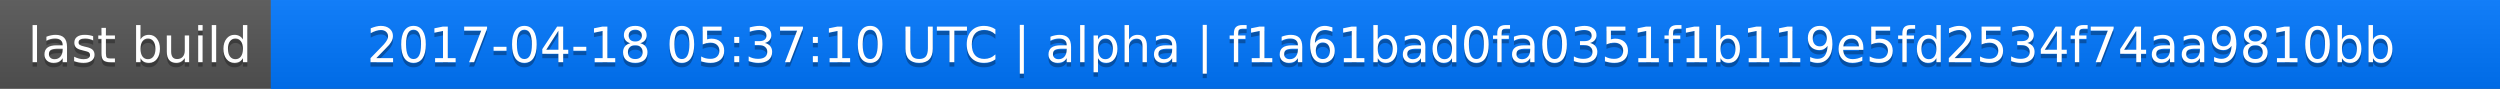
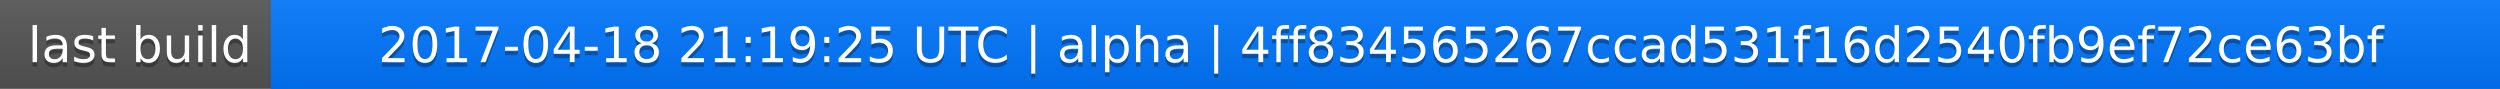
<svg xmlns="http://www.w3.org/2000/svg" width="563" height="20">
  <linearGradient id="a" x2="0" y2="100%">
    <stop offset="0" stop-color="#bbb" stop-opacity=".1" />
    <stop offset="1" stop-opacity=".1" />
  </linearGradient>
  <rect rx="0" width="563" height="20" fill="#555" />
  <rect rx="0" x="61" width="502" height="20" fill="#07f" />
  <path fill="#07f" d="M61 0h4v20h-4z" />
  <rect rx="0" width="563" height="20" fill="url(#a)" />
  <g fill="#fff" text-anchor="middle" font-family="DejaVu Sans,Verdana,Geneva,sans-serif" font-size="11">
    <text x="31.5" y="15" fill="#010101" fill-opacity=".3">last build</text>
    <text x="31.5" y="14">last build</text>
-     <text x="311" y="15" fill="#010101" fill-opacity=".3">2017-04-18 05:37:10 UTC | alpha | f1a61bad0fa0351f1b119e5fd2534f74aa9810bb</text>
-     <text x="311" y="14">2017-04-18 05:37:10 UTC | alpha | f1a61bad0fa0351f1b119e5fd2534f74aa9810bb</text>
+     <text x="311" y="15" fill="#010101" fill-opacity=".3">2017-04-18 21:19:25 UTC | alpha | 4ff834565267ccad531f16d2540fb9ef72ce63bf</text>
+     <text x="311" y="14">2017-04-18 21:19:25 UTC | alpha | 4ff834565267ccad531f16d2540fb9ef72ce63bf</text>
  </g>
</svg>
